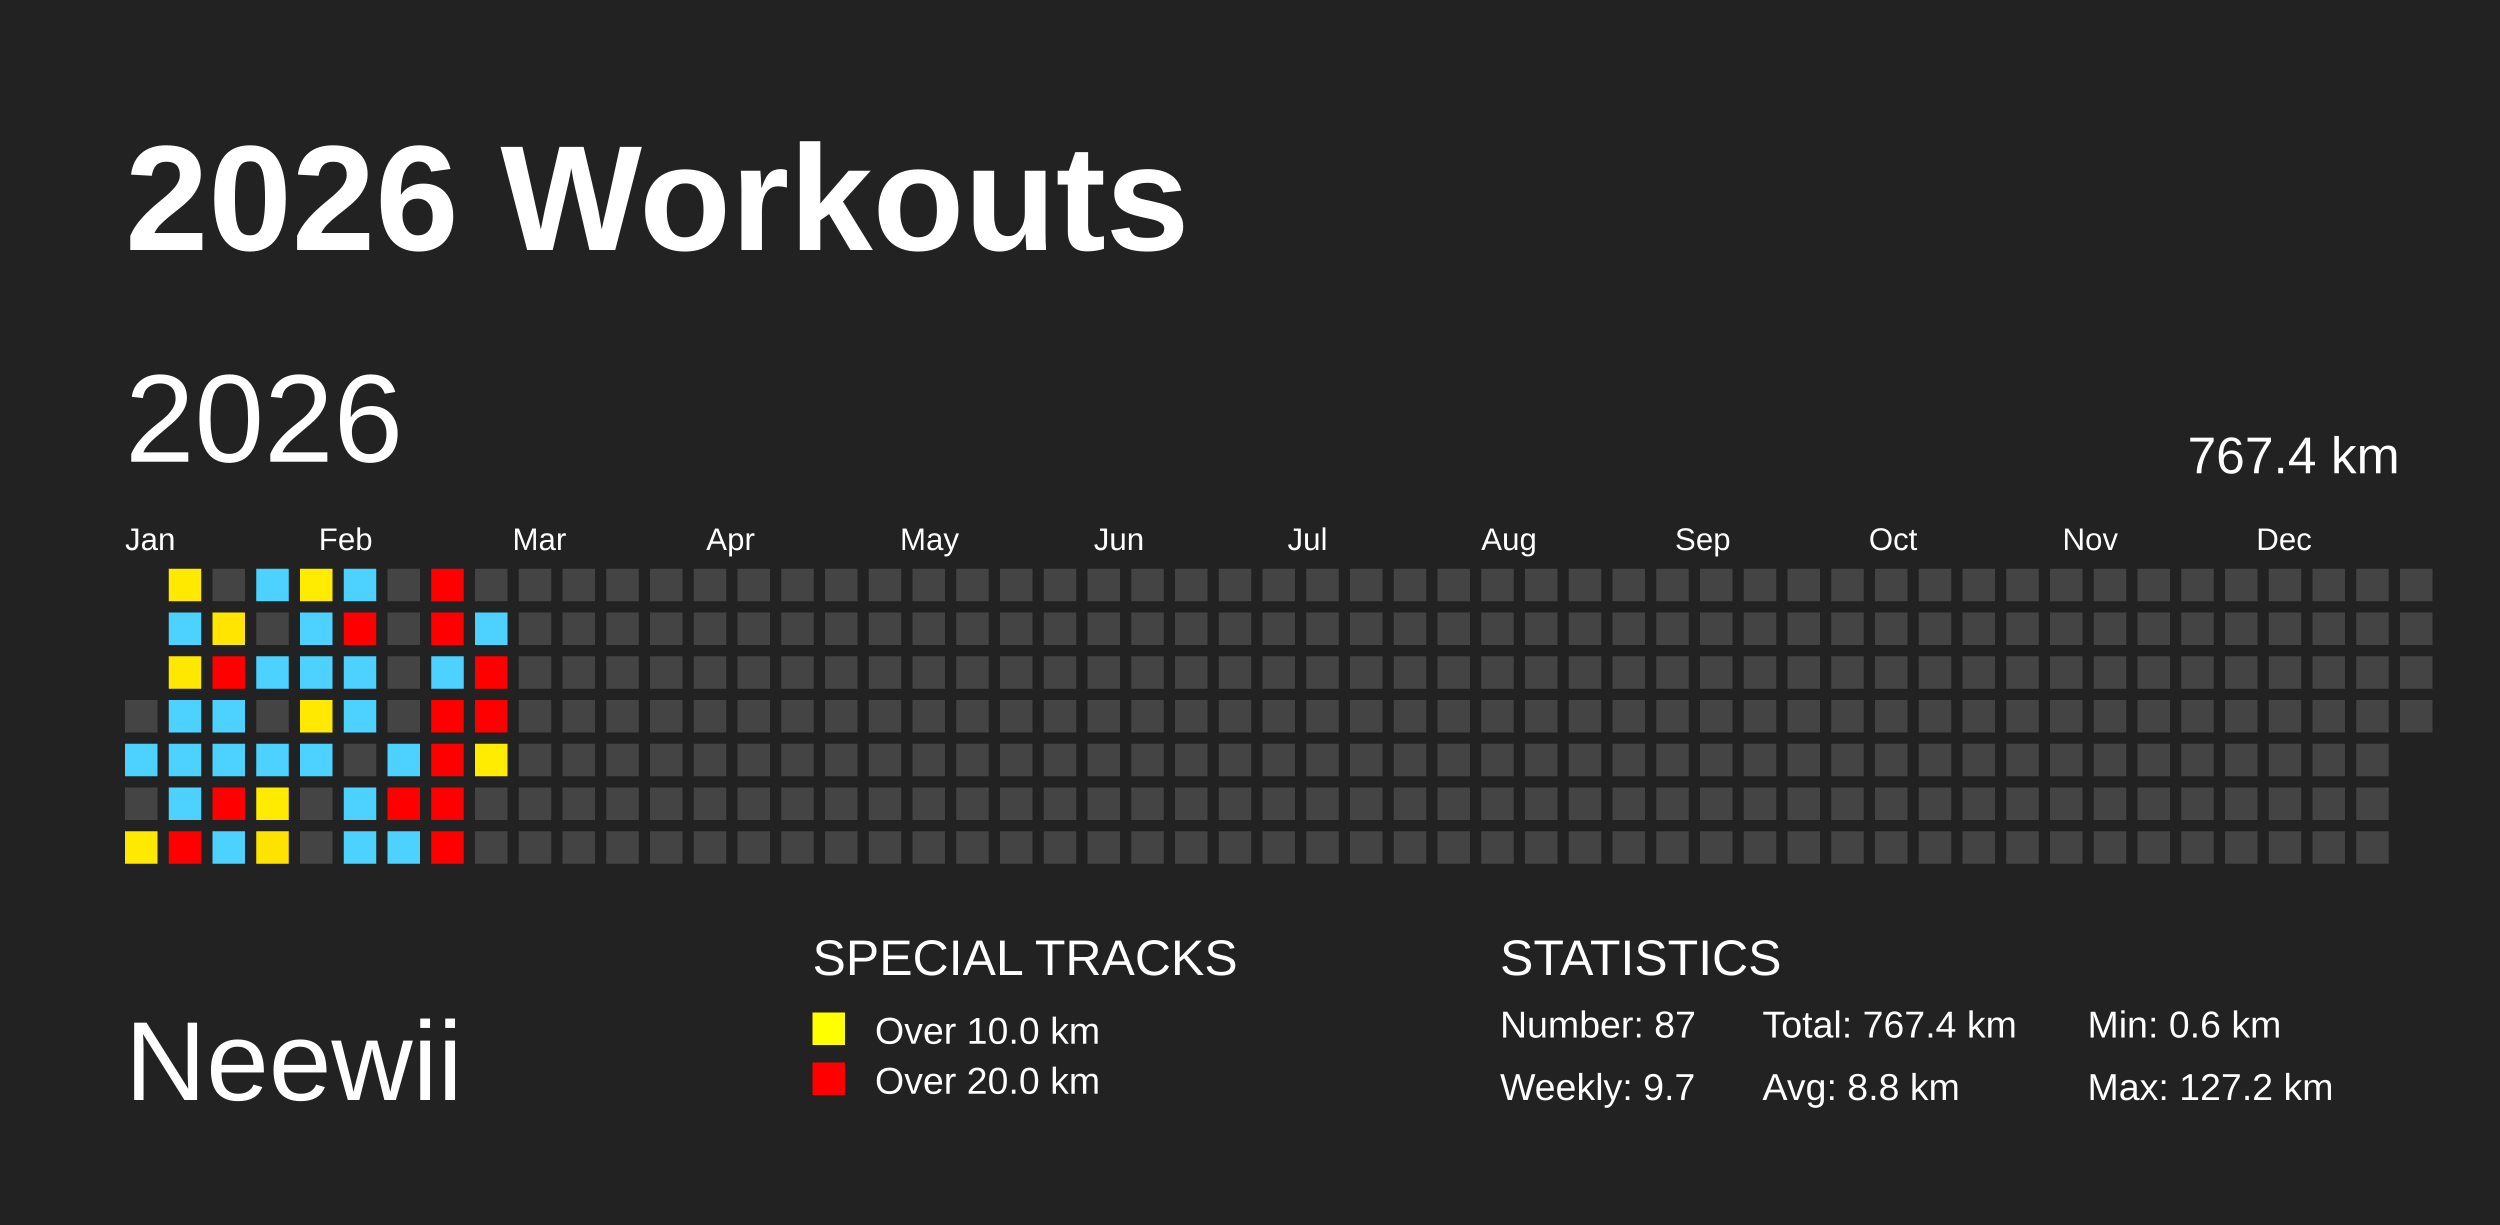
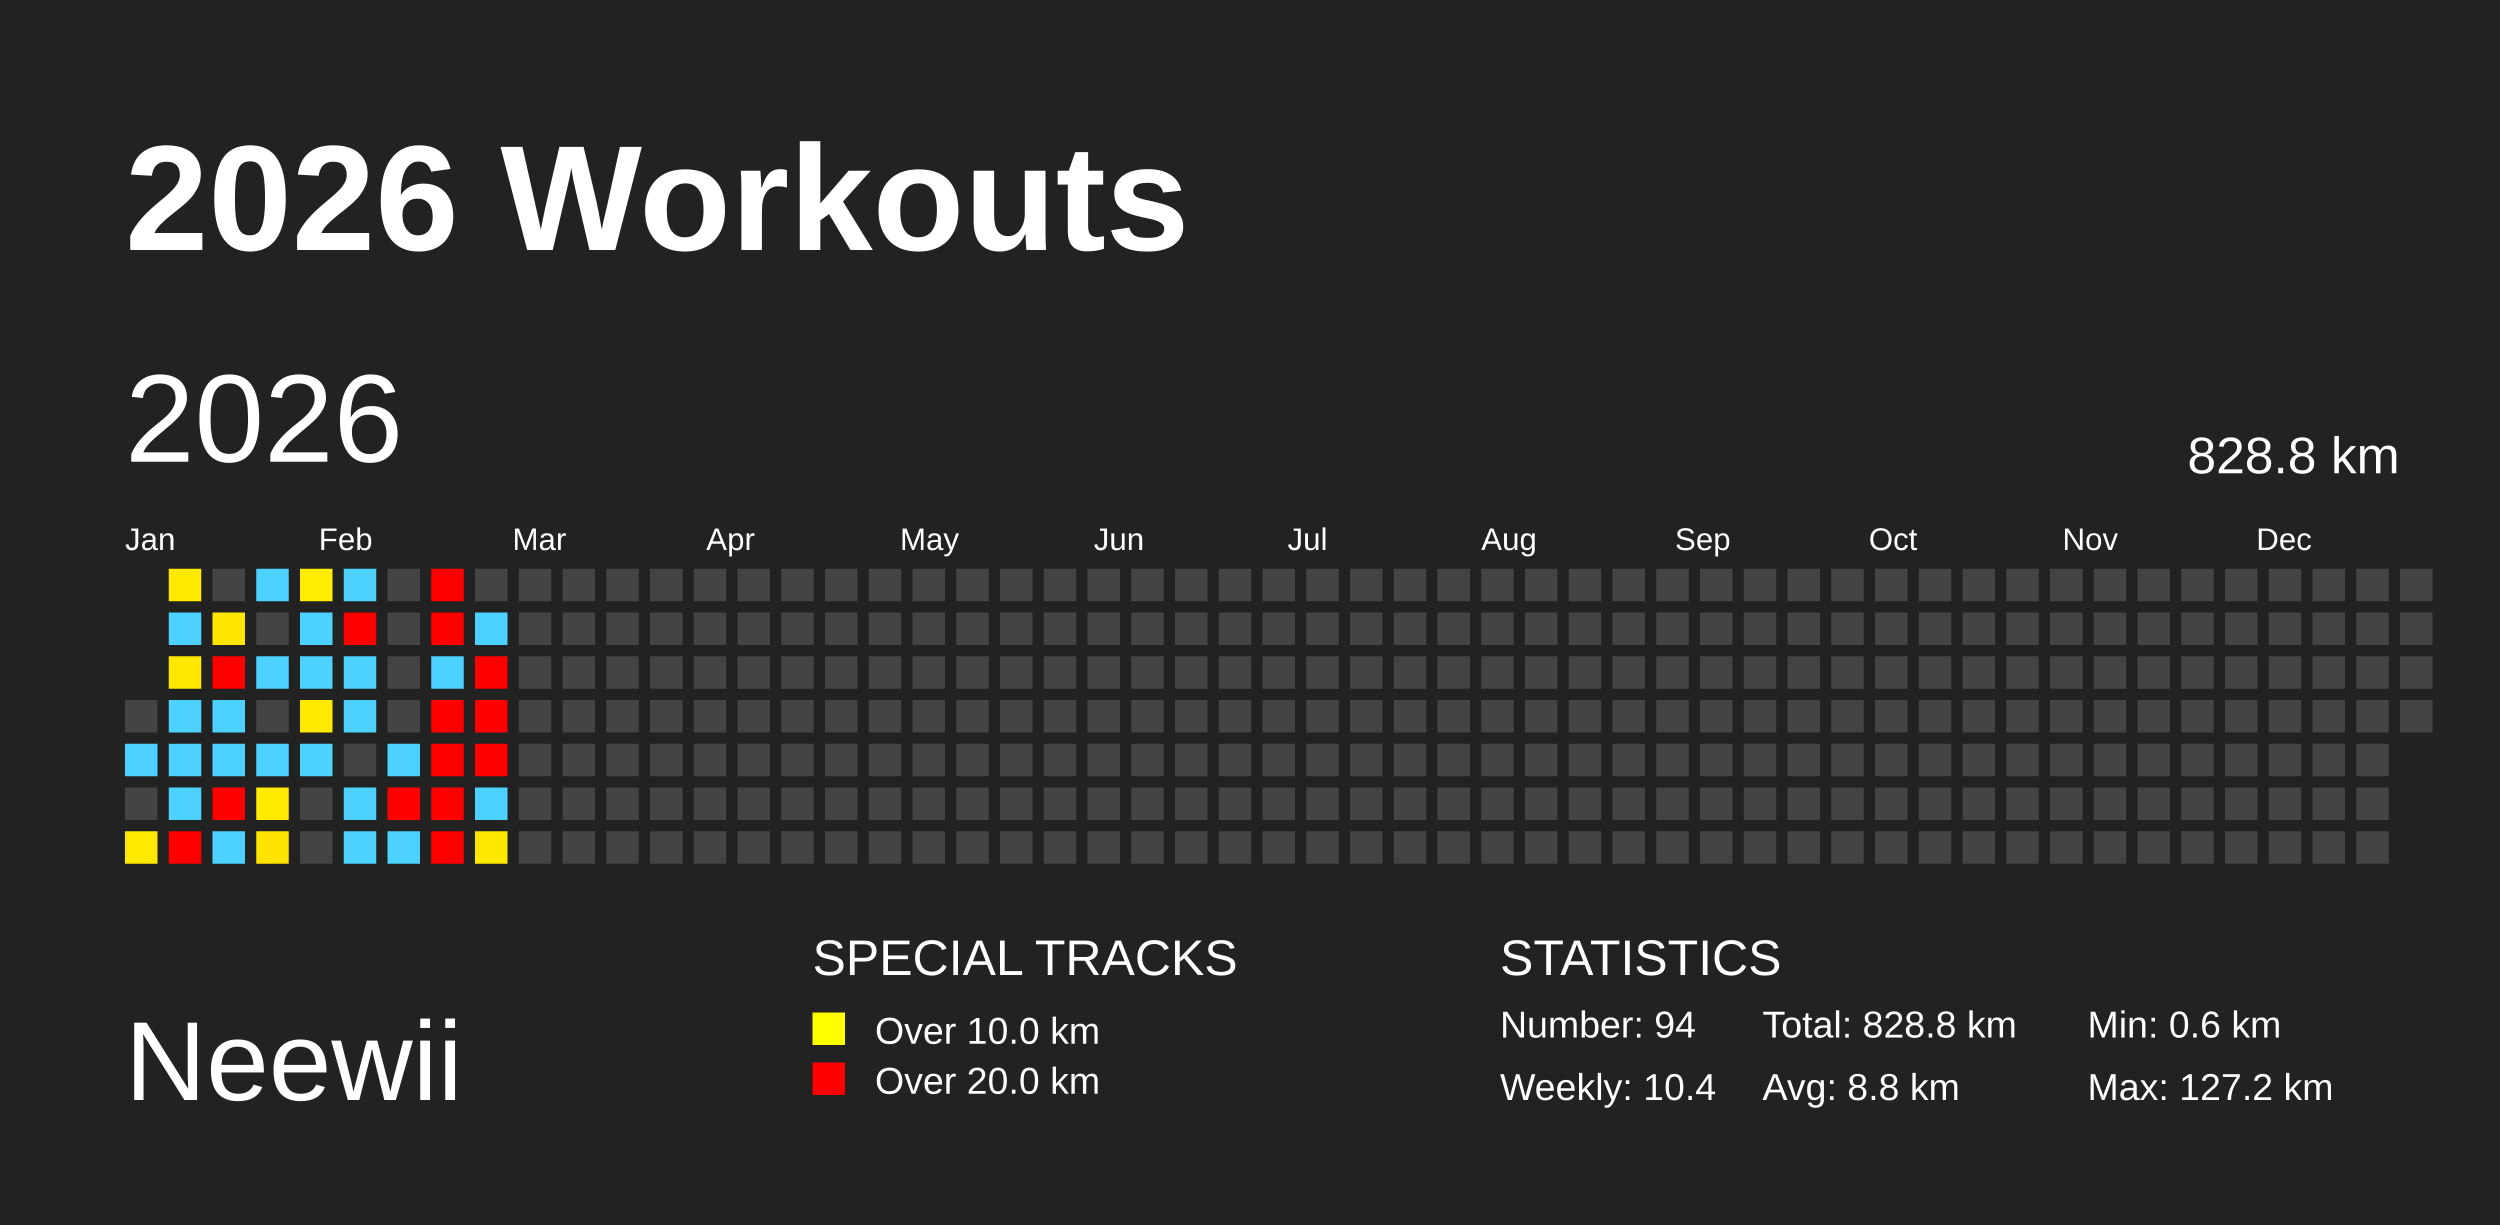
<svg xmlns="http://www.w3.org/2000/svg" baseProfile="full" height="98mm" version="1.1" viewBox="0,0,200,98" width="200mm">
  <defs />
  <rect fill="#222222" height="98" width="200" x="0" y="0" />
  <text fill="#FFFFFF" style="font-size:12px; font-family:Arial; font-weight:bold;" x="10" y="20">2026 Workouts</text>
  <text fill="#FFFFFF" style="font-size:9px; font-family:Arial" x="10" y="88">Neewii</text>
  <text fill="#FFFFFF" style="font-size:4px; font-family:Arial" x="65" y="78">SPECIAL TRACKS</text>
  <rect fill="yellow" height="2.6" width="2.6" x="65" y="81" />
  <text fill="#FFFFFF" style="font-size:3px; font-family:Arial" x="70" y="83.5">Over 10.0 km</text>
  <rect fill="red" height="2.6" width="2.6" x="65" y="85" />
  <text fill="#FFFFFF" style="font-size:3px; font-family:Arial" x="70" y="87.5">Over 20.0 km</text>
  <text fill="#FFFFFF" style="font-size:4px; font-family:Arial" x="120" y="78">STATISTICS</text>
-   <text fill="#FFFFFF" style="font-size:3px; font-family:Arial" x="120" y="83">Number: 87</text>
-   <text fill="#FFFFFF" style="font-size:3px; font-family:Arial" x="120" y="88">Weekly: 9.7</text>
-   <text fill="#FFFFFF" style="font-size:3px; font-family:Arial" x="141" y="83">Total: 767.4 km</text>
+   <text fill="#FFFFFF" style="font-size:3px; font-family:Arial" x="120" y="83">Number: 94</text>
+   <text fill="#FFFFFF" style="font-size:3px; font-family:Arial" x="120" y="88">Weekly: 10.4</text>
+   <text fill="#FFFFFF" style="font-size:3px; font-family:Arial" x="141" y="83">Total: 828.8 km</text>
  <text fill="#FFFFFF" style="font-size:3px; font-family:Arial" x="141" y="88">Avg: 8.8 km</text>
  <text fill="#FFFFFF" style="font-size:3px; font-family:Arial" x="167" y="83">Min: 0.6 km</text>
  <text fill="#FFFFFF" style="font-size:3px; font-family:Arial" x="167" y="88">Max: 127.2 km</text>
  <text dominant-baseline="hanging" fill="#FFFFFF" style="font-size:10.0px; font-family:Arial;" x="10" y="30">2026</text>
-   <text dominant-baseline="hanging" fill="#FFFFFF" style="font-size:4.125px; font-family:Arial;" x="175" y="35">767.4 km</text>
+   <text dominant-baseline="hanging" fill="#FFFFFF" style="font-size:4.125px; font-family:Arial;" x="175" y="35">828.8 km</text>
  <text fill="#FFFFFF" style="font-size:2.5px; font-family:Arial" x="10.0" y="44">Jan</text>
  <text fill="#FFFFFF" style="font-size:2.5px; font-family:Arial" x="25.5" y="44">Feb</text>
  <text fill="#FFFFFF" style="font-size:2.5px; font-family:Arial" x="41.0" y="44">Mar</text>
  <text fill="#FFFFFF" style="font-size:2.5px; font-family:Arial" x="56.5" y="44">Apr</text>
  <text fill="#FFFFFF" style="font-size:2.5px; font-family:Arial" x="72.0" y="44">May</text>
  <text fill="#FFFFFF" style="font-size:2.5px; font-family:Arial" x="87.5" y="44">Jun</text>
  <text fill="#FFFFFF" style="font-size:2.5px; font-family:Arial" x="103.0" y="44">Jul</text>
  <text fill="#FFFFFF" style="font-size:2.5px; font-family:Arial" x="118.5" y="44">Aug</text>
  <text fill="#FFFFFF" style="font-size:2.5px; font-family:Arial" x="134.0" y="44">Sep</text>
  <text fill="#FFFFFF" style="font-size:2.5px; font-family:Arial" x="149.5" y="44">Oct</text>
  <text fill="#FFFFFF" style="font-size:2.5px; font-family:Arial" x="165.0" y="44">Nov</text>
  <text fill="#FFFFFF" style="font-size:2.5px; font-family:Arial" x="180.5" y="44">Dec</text>
  <rect fill="#444444" height="2.6" width="2.6" x="10.0" y="56.0" />
  <rect fill="#4dd2ff" height="2.6" width="2.6" x="10.0" y="59.5" />
  <rect fill="#444444" height="2.6" width="2.6" x="10.0" y="63.0" />
  <rect fill="#ffe900" height="2.6" width="2.6" x="10.0" y="66.5" />
  <rect fill="#ffe900" height="2.6" width="2.6" x="13.5" y="45.5" />
  <rect fill="#4dd2ff" height="2.6" width="2.6" x="13.5" y="49.0" />
  <rect fill="#ffe800" height="2.6" width="2.6" x="13.5" y="52.5" />
  <rect fill="#4dd2ff" height="2.6" width="2.6" x="13.5" y="56.0" />
  <rect fill="#4dd2ff" height="2.6" width="2.6" x="13.5" y="59.5" />
  <rect fill="#4dd2ff" height="2.6" width="2.6" x="13.5" y="63.0" />
  <rect fill="red" height="2.6" width="2.6" x="13.5" y="66.5" />
  <rect fill="#444444" height="2.6" width="2.6" x="17.0" y="45.5" />
  <rect fill="#ffe600" height="2.6" width="2.6" x="17.0" y="49.0" />
  <rect fill="red" height="2.6" width="2.6" x="17.0" y="52.5" />
  <rect fill="#4dd2ff" height="2.6" width="2.6" x="17.0" y="56.0" />
  <rect fill="#4dd2ff" height="2.6" width="2.6" x="17.0" y="59.5" />
  <rect fill="red" height="2.6" width="2.6" x="17.0" y="63.0" />
  <rect fill="#4dd2ff" height="2.6" width="2.6" x="17.0" y="66.5" />
  <rect fill="#4dd2ff" height="2.6" width="2.6" x="20.5" y="45.5" />
  <rect fill="#444444" height="2.6" width="2.6" x="20.5" y="49.0" />
  <rect fill="#4dd2ff" height="2.6" width="2.6" x="20.5" y="52.5" />
  <rect fill="#444444" height="2.6" width="2.6" x="20.5" y="56.0" />
  <rect fill="#4dd2ff" height="2.6" width="2.6" x="20.5" y="59.5" />
  <rect fill="#ffea00" height="2.6" width="2.6" x="20.5" y="63.0" />
  <rect fill="#ffe300" height="2.6" width="2.6" x="20.5" y="66.5" />
  <rect fill="#ffec00" height="2.6" width="2.6" x="24.0" y="45.5" />
  <rect fill="#4dd2ff" height="2.6" width="2.6" x="24.0" y="49.0" />
  <rect fill="#4dd2ff" height="2.6" width="2.6" x="24.0" y="52.5" />
  <rect fill="#ffe900" height="2.6" width="2.6" x="24.0" y="56.0" />
  <rect fill="#4dd2ff" height="2.6" width="2.6" x="24.0" y="59.5" />
  <rect fill="#444444" height="2.6" width="2.6" x="24.0" y="63.0" />
  <rect fill="#444444" height="2.6" width="2.6" x="24.0" y="66.5" />
  <rect fill="#4dd2ff" height="2.6" width="2.6" x="27.5" y="45.5" />
  <rect fill="red" height="2.6" width="2.6" x="27.5" y="49.0" />
  <rect fill="#4dd2ff" height="2.6" width="2.6" x="27.5" y="52.5" />
  <rect fill="#4dd2ff" height="2.6" width="2.6" x="27.5" y="56.0" />
  <rect fill="#444444" height="2.6" width="2.6" x="27.5" y="59.5" />
  <rect fill="#4dd2ff" height="2.6" width="2.6" x="27.5" y="63.0" />
  <rect fill="#4dd2ff" height="2.6" width="2.6" x="27.5" y="66.5" />
  <rect fill="#444444" height="2.6" width="2.6" x="31.0" y="45.5" />
  <rect fill="#444444" height="2.6" width="2.6" x="31.0" y="49.0" />
  <rect fill="#444444" height="2.6" width="2.6" x="31.0" y="52.5" />
  <rect fill="#444444" height="2.6" width="2.6" x="31.0" y="56.0" />
  <rect fill="#4dd2ff" height="2.6" width="2.6" x="31.0" y="59.5" />
  <rect fill="red" height="2.6" width="2.6" x="31.0" y="63.0" />
  <rect fill="#4dd2ff" height="2.6" width="2.6" x="31.0" y="66.5" />
  <rect fill="red" height="2.6" width="2.6" x="34.5" y="45.5" />
  <rect fill="red" height="2.6" width="2.6" x="34.5" y="49.0" />
  <rect fill="#4dd2ff" height="2.6" width="2.6" x="34.5" y="52.5" />
  <rect fill="red" height="2.6" width="2.6" x="34.5" y="56.0" />
  <rect fill="red" height="2.6" width="2.6" x="34.5" y="59.5" />
  <rect fill="red" height="2.6" width="2.6" x="34.5" y="63.0" />
  <rect fill="red" height="2.6" width="2.6" x="34.5" y="66.5" />
  <rect fill="#444444" height="2.6" width="2.6" x="38.0" y="45.5" />
  <rect fill="#4dd2ff" height="2.6" width="2.6" x="38.0" y="49.0" />
  <rect fill="red" height="2.6" width="2.6" x="38.0" y="52.5" />
  <rect fill="red" height="2.6" width="2.6" x="38.0" y="56.0" />
-   <rect fill="#ffec00" height="2.6" width="2.6" x="38.0" y="59.5" />
-   <rect fill="#444444" height="2.6" width="2.6" x="38.0" y="63.0" />
-   <rect fill="#444444" height="2.6" width="2.6" x="38.0" y="66.5" />
+   <rect fill="red" height="2.6" width="2.6" x="38.0" y="59.5" />
+   <rect fill="#4dd2ff" height="2.6" width="2.6" x="38.0" y="63.0" />
+   <rect fill="#ffe800" height="2.6" width="2.6" x="38.0" y="66.5" />
  <rect fill="#444444" height="2.6" width="2.6" x="41.5" y="45.5" />
  <rect fill="#444444" height="2.6" width="2.6" x="41.5" y="49.0" />
  <rect fill="#444444" height="2.6" width="2.6" x="41.5" y="52.5" />
  <rect fill="#444444" height="2.6" width="2.6" x="41.5" y="56.0" />
  <rect fill="#444444" height="2.6" width="2.6" x="41.5" y="59.5" />
  <rect fill="#444444" height="2.6" width="2.6" x="41.5" y="63.0" />
  <rect fill="#444444" height="2.6" width="2.6" x="41.5" y="66.5" />
  <rect fill="#444444" height="2.6" width="2.6" x="45.0" y="45.5" />
  <rect fill="#444444" height="2.6" width="2.6" x="45.0" y="49.0" />
  <rect fill="#444444" height="2.6" width="2.6" x="45.0" y="52.5" />
  <rect fill="#444444" height="2.6" width="2.6" x="45.0" y="56.0" />
  <rect fill="#444444" height="2.6" width="2.6" x="45.0" y="59.5" />
  <rect fill="#444444" height="2.6" width="2.6" x="45.0" y="63.0" />
  <rect fill="#444444" height="2.6" width="2.6" x="45.0" y="66.5" />
  <rect fill="#444444" height="2.6" width="2.6" x="48.5" y="45.5" />
  <rect fill="#444444" height="2.6" width="2.6" x="48.5" y="49.0" />
  <rect fill="#444444" height="2.6" width="2.6" x="48.5" y="52.5" />
  <rect fill="#444444" height="2.6" width="2.6" x="48.5" y="56.0" />
  <rect fill="#444444" height="2.6" width="2.6" x="48.5" y="59.5" />
  <rect fill="#444444" height="2.6" width="2.6" x="48.5" y="63.0" />
  <rect fill="#444444" height="2.6" width="2.6" x="48.5" y="66.5" />
  <rect fill="#444444" height="2.6" width="2.6" x="52.0" y="45.5" />
  <rect fill="#444444" height="2.6" width="2.6" x="52.0" y="49.0" />
  <rect fill="#444444" height="2.6" width="2.6" x="52.0" y="52.5" />
  <rect fill="#444444" height="2.6" width="2.6" x="52.0" y="56.0" />
  <rect fill="#444444" height="2.6" width="2.6" x="52.0" y="59.5" />
  <rect fill="#444444" height="2.6" width="2.6" x="52.0" y="63.0" />
  <rect fill="#444444" height="2.6" width="2.6" x="52.0" y="66.5" />
  <rect fill="#444444" height="2.6" width="2.6" x="55.5" y="45.5" />
  <rect fill="#444444" height="2.6" width="2.6" x="55.5" y="49.0" />
  <rect fill="#444444" height="2.6" width="2.6" x="55.5" y="52.5" />
  <rect fill="#444444" height="2.6" width="2.6" x="55.5" y="56.0" />
  <rect fill="#444444" height="2.6" width="2.6" x="55.5" y="59.5" />
  <rect fill="#444444" height="2.6" width="2.6" x="55.5" y="63.0" />
  <rect fill="#444444" height="2.6" width="2.6" x="55.5" y="66.5" />
  <rect fill="#444444" height="2.6" width="2.6" x="59.0" y="45.5" />
  <rect fill="#444444" height="2.6" width="2.6" x="59.0" y="49.0" />
  <rect fill="#444444" height="2.6" width="2.6" x="59.0" y="52.5" />
  <rect fill="#444444" height="2.6" width="2.6" x="59.0" y="56.0" />
  <rect fill="#444444" height="2.6" width="2.6" x="59.0" y="59.5" />
  <rect fill="#444444" height="2.6" width="2.6" x="59.0" y="63.0" />
  <rect fill="#444444" height="2.6" width="2.6" x="59.0" y="66.5" />
  <rect fill="#444444" height="2.6" width="2.6" x="62.5" y="45.5" />
  <rect fill="#444444" height="2.6" width="2.6" x="62.5" y="49.0" />
  <rect fill="#444444" height="2.6" width="2.6" x="62.5" y="52.5" />
  <rect fill="#444444" height="2.6" width="2.6" x="62.5" y="56.0" />
  <rect fill="#444444" height="2.6" width="2.6" x="62.5" y="59.5" />
  <rect fill="#444444" height="2.6" width="2.6" x="62.5" y="63.0" />
  <rect fill="#444444" height="2.6" width="2.6" x="62.5" y="66.5" />
  <rect fill="#444444" height="2.6" width="2.6" x="66.0" y="45.5" />
  <rect fill="#444444" height="2.6" width="2.6" x="66.0" y="49.0" />
  <rect fill="#444444" height="2.6" width="2.6" x="66.0" y="52.5" />
  <rect fill="#444444" height="2.6" width="2.6" x="66.0" y="56.0" />
  <rect fill="#444444" height="2.6" width="2.6" x="66.0" y="59.5" />
  <rect fill="#444444" height="2.6" width="2.6" x="66.0" y="63.0" />
  <rect fill="#444444" height="2.6" width="2.6" x="66.0" y="66.5" />
  <rect fill="#444444" height="2.6" width="2.6" x="69.5" y="45.5" />
  <rect fill="#444444" height="2.6" width="2.6" x="69.5" y="49.0" />
  <rect fill="#444444" height="2.6" width="2.6" x="69.5" y="52.5" />
  <rect fill="#444444" height="2.6" width="2.6" x="69.5" y="56.0" />
  <rect fill="#444444" height="2.6" width="2.6" x="69.5" y="59.5" />
  <rect fill="#444444" height="2.6" width="2.6" x="69.5" y="63.0" />
  <rect fill="#444444" height="2.6" width="2.6" x="69.5" y="66.5" />
  <rect fill="#444444" height="2.6" width="2.6" x="73.0" y="45.5" />
  <rect fill="#444444" height="2.6" width="2.6" x="73.0" y="49.0" />
  <rect fill="#444444" height="2.6" width="2.6" x="73.0" y="52.5" />
  <rect fill="#444444" height="2.6" width="2.6" x="73.0" y="56.0" />
  <rect fill="#444444" height="2.6" width="2.6" x="73.0" y="59.5" />
  <rect fill="#444444" height="2.6" width="2.6" x="73.0" y="63.0" />
  <rect fill="#444444" height="2.6" width="2.6" x="73.0" y="66.5" />
  <rect fill="#444444" height="2.6" width="2.6" x="76.5" y="45.5" />
  <rect fill="#444444" height="2.6" width="2.6" x="76.5" y="49.0" />
  <rect fill="#444444" height="2.6" width="2.6" x="76.5" y="52.5" />
  <rect fill="#444444" height="2.6" width="2.6" x="76.5" y="56.0" />
  <rect fill="#444444" height="2.6" width="2.6" x="76.5" y="59.5" />
  <rect fill="#444444" height="2.6" width="2.6" x="76.5" y="63.0" />
  <rect fill="#444444" height="2.6" width="2.6" x="76.5" y="66.5" />
  <rect fill="#444444" height="2.6" width="2.6" x="80.0" y="45.5" />
  <rect fill="#444444" height="2.6" width="2.6" x="80.0" y="49.0" />
  <rect fill="#444444" height="2.6" width="2.6" x="80.0" y="52.5" />
  <rect fill="#444444" height="2.6" width="2.6" x="80.0" y="56.0" />
  <rect fill="#444444" height="2.6" width="2.6" x="80.0" y="59.5" />
  <rect fill="#444444" height="2.6" width="2.6" x="80.0" y="63.0" />
  <rect fill="#444444" height="2.6" width="2.6" x="80.0" y="66.5" />
  <rect fill="#444444" height="2.6" width="2.6" x="83.5" y="45.5" />
  <rect fill="#444444" height="2.6" width="2.6" x="83.5" y="49.0" />
  <rect fill="#444444" height="2.6" width="2.6" x="83.5" y="52.5" />
  <rect fill="#444444" height="2.6" width="2.6" x="83.5" y="56.0" />
  <rect fill="#444444" height="2.6" width="2.6" x="83.5" y="59.5" />
  <rect fill="#444444" height="2.6" width="2.6" x="83.5" y="63.0" />
  <rect fill="#444444" height="2.6" width="2.6" x="83.5" y="66.5" />
  <rect fill="#444444" height="2.6" width="2.6" x="87.0" y="45.5" />
  <rect fill="#444444" height="2.6" width="2.6" x="87.0" y="49.0" />
  <rect fill="#444444" height="2.6" width="2.6" x="87.0" y="52.5" />
  <rect fill="#444444" height="2.6" width="2.6" x="87.0" y="56.0" />
  <rect fill="#444444" height="2.6" width="2.6" x="87.0" y="59.5" />
  <rect fill="#444444" height="2.6" width="2.6" x="87.0" y="63.0" />
  <rect fill="#444444" height="2.6" width="2.6" x="87.0" y="66.5" />
  <rect fill="#444444" height="2.6" width="2.6" x="90.5" y="45.5" />
  <rect fill="#444444" height="2.6" width="2.6" x="90.5" y="49.0" />
  <rect fill="#444444" height="2.6" width="2.6" x="90.5" y="52.5" />
  <rect fill="#444444" height="2.6" width="2.6" x="90.5" y="56.0" />
  <rect fill="#444444" height="2.6" width="2.6" x="90.5" y="59.5" />
  <rect fill="#444444" height="2.6" width="2.6" x="90.5" y="63.0" />
  <rect fill="#444444" height="2.6" width="2.6" x="90.5" y="66.5" />
  <rect fill="#444444" height="2.6" width="2.6" x="94.0" y="45.5" />
  <rect fill="#444444" height="2.6" width="2.6" x="94.0" y="49.0" />
  <rect fill="#444444" height="2.6" width="2.6" x="94.0" y="52.5" />
  <rect fill="#444444" height="2.6" width="2.6" x="94.0" y="56.0" />
  <rect fill="#444444" height="2.6" width="2.6" x="94.0" y="59.5" />
  <rect fill="#444444" height="2.6" width="2.6" x="94.0" y="63.0" />
  <rect fill="#444444" height="2.6" width="2.6" x="94.0" y="66.5" />
  <rect fill="#444444" height="2.6" width="2.6" x="97.5" y="45.5" />
  <rect fill="#444444" height="2.6" width="2.6" x="97.5" y="49.0" />
  <rect fill="#444444" height="2.6" width="2.6" x="97.5" y="52.5" />
  <rect fill="#444444" height="2.6" width="2.6" x="97.5" y="56.0" />
  <rect fill="#444444" height="2.6" width="2.6" x="97.5" y="59.5" />
  <rect fill="#444444" height="2.6" width="2.6" x="97.5" y="63.0" />
  <rect fill="#444444" height="2.6" width="2.6" x="97.5" y="66.5" />
  <rect fill="#444444" height="2.6" width="2.6" x="101.0" y="45.5" />
  <rect fill="#444444" height="2.6" width="2.6" x="101.0" y="49.0" />
  <rect fill="#444444" height="2.6" width="2.6" x="101.0" y="52.5" />
  <rect fill="#444444" height="2.6" width="2.6" x="101.0" y="56.0" />
  <rect fill="#444444" height="2.6" width="2.6" x="101.0" y="59.5" />
  <rect fill="#444444" height="2.6" width="2.6" x="101.0" y="63.0" />
  <rect fill="#444444" height="2.6" width="2.6" x="101.0" y="66.5" />
  <rect fill="#444444" height="2.6" width="2.6" x="104.5" y="45.5" />
  <rect fill="#444444" height="2.6" width="2.6" x="104.5" y="49.0" />
  <rect fill="#444444" height="2.6" width="2.6" x="104.5" y="52.5" />
  <rect fill="#444444" height="2.6" width="2.6" x="104.5" y="56.0" />
  <rect fill="#444444" height="2.6" width="2.6" x="104.5" y="59.5" />
  <rect fill="#444444" height="2.6" width="2.6" x="104.5" y="63.0" />
  <rect fill="#444444" height="2.6" width="2.6" x="104.5" y="66.5" />
  <rect fill="#444444" height="2.6" width="2.6" x="108.0" y="45.5" />
  <rect fill="#444444" height="2.6" width="2.6" x="108.0" y="49.0" />
  <rect fill="#444444" height="2.6" width="2.6" x="108.0" y="52.5" />
  <rect fill="#444444" height="2.6" width="2.6" x="108.0" y="56.0" />
  <rect fill="#444444" height="2.6" width="2.6" x="108.0" y="59.5" />
  <rect fill="#444444" height="2.6" width="2.6" x="108.0" y="63.0" />
  <rect fill="#444444" height="2.6" width="2.6" x="108.0" y="66.5" />
  <rect fill="#444444" height="2.6" width="2.6" x="111.5" y="45.5" />
  <rect fill="#444444" height="2.6" width="2.6" x="111.5" y="49.0" />
  <rect fill="#444444" height="2.6" width="2.6" x="111.5" y="52.5" />
  <rect fill="#444444" height="2.6" width="2.6" x="111.5" y="56.0" />
  <rect fill="#444444" height="2.6" width="2.6" x="111.5" y="59.5" />
  <rect fill="#444444" height="2.6" width="2.6" x="111.5" y="63.0" />
  <rect fill="#444444" height="2.6" width="2.6" x="111.5" y="66.5" />
  <rect fill="#444444" height="2.6" width="2.6" x="115.0" y="45.5" />
  <rect fill="#444444" height="2.6" width="2.6" x="115.0" y="49.0" />
  <rect fill="#444444" height="2.6" width="2.6" x="115.0" y="52.5" />
  <rect fill="#444444" height="2.6" width="2.6" x="115.0" y="56.0" />
  <rect fill="#444444" height="2.6" width="2.6" x="115.0" y="59.5" />
  <rect fill="#444444" height="2.6" width="2.6" x="115.0" y="63.0" />
  <rect fill="#444444" height="2.6" width="2.6" x="115.0" y="66.5" />
  <rect fill="#444444" height="2.6" width="2.6" x="118.5" y="45.5" />
  <rect fill="#444444" height="2.6" width="2.6" x="118.5" y="49.0" />
  <rect fill="#444444" height="2.6" width="2.6" x="118.5" y="52.5" />
  <rect fill="#444444" height="2.6" width="2.6" x="118.5" y="56.0" />
  <rect fill="#444444" height="2.6" width="2.6" x="118.5" y="59.5" />
  <rect fill="#444444" height="2.6" width="2.6" x="118.5" y="63.0" />
  <rect fill="#444444" height="2.6" width="2.6" x="118.5" y="66.5" />
  <rect fill="#444444" height="2.6" width="2.6" x="122.0" y="45.5" />
  <rect fill="#444444" height="2.6" width="2.6" x="122.0" y="49.0" />
  <rect fill="#444444" height="2.6" width="2.6" x="122.0" y="52.5" />
  <rect fill="#444444" height="2.6" width="2.6" x="122.0" y="56.0" />
  <rect fill="#444444" height="2.6" width="2.6" x="122.0" y="59.5" />
  <rect fill="#444444" height="2.6" width="2.6" x="122.0" y="63.0" />
  <rect fill="#444444" height="2.6" width="2.6" x="122.0" y="66.5" />
  <rect fill="#444444" height="2.6" width="2.6" x="125.5" y="45.5" />
  <rect fill="#444444" height="2.6" width="2.6" x="125.5" y="49.0" />
  <rect fill="#444444" height="2.6" width="2.6" x="125.5" y="52.5" />
  <rect fill="#444444" height="2.6" width="2.6" x="125.5" y="56.0" />
  <rect fill="#444444" height="2.6" width="2.6" x="125.5" y="59.5" />
  <rect fill="#444444" height="2.6" width="2.6" x="125.5" y="63.0" />
  <rect fill="#444444" height="2.6" width="2.6" x="125.5" y="66.5" />
  <rect fill="#444444" height="2.6" width="2.6" x="129.0" y="45.5" />
  <rect fill="#444444" height="2.6" width="2.6" x="129.0" y="49.0" />
  <rect fill="#444444" height="2.6" width="2.6" x="129.0" y="52.5" />
  <rect fill="#444444" height="2.6" width="2.6" x="129.0" y="56.0" />
  <rect fill="#444444" height="2.6" width="2.6" x="129.0" y="59.5" />
  <rect fill="#444444" height="2.6" width="2.6" x="129.0" y="63.0" />
  <rect fill="#444444" height="2.6" width="2.6" x="129.0" y="66.5" />
  <rect fill="#444444" height="2.6" width="2.6" x="132.5" y="45.5" />
  <rect fill="#444444" height="2.6" width="2.6" x="132.5" y="49.0" />
  <rect fill="#444444" height="2.6" width="2.6" x="132.5" y="52.5" />
  <rect fill="#444444" height="2.6" width="2.6" x="132.5" y="56.0" />
  <rect fill="#444444" height="2.6" width="2.6" x="132.5" y="59.5" />
  <rect fill="#444444" height="2.6" width="2.6" x="132.5" y="63.0" />
  <rect fill="#444444" height="2.6" width="2.6" x="132.5" y="66.5" />
  <rect fill="#444444" height="2.6" width="2.6" x="136.0" y="45.5" />
  <rect fill="#444444" height="2.6" width="2.6" x="136.0" y="49.0" />
  <rect fill="#444444" height="2.6" width="2.6" x="136.0" y="52.5" />
  <rect fill="#444444" height="2.6" width="2.6" x="136.0" y="56.0" />
  <rect fill="#444444" height="2.6" width="2.6" x="136.0" y="59.5" />
  <rect fill="#444444" height="2.6" width="2.6" x="136.0" y="63.0" />
  <rect fill="#444444" height="2.6" width="2.6" x="136.0" y="66.5" />
  <rect fill="#444444" height="2.6" width="2.6" x="139.5" y="45.5" />
  <rect fill="#444444" height="2.6" width="2.6" x="139.5" y="49.0" />
  <rect fill="#444444" height="2.6" width="2.6" x="139.5" y="52.5" />
  <rect fill="#444444" height="2.6" width="2.6" x="139.5" y="56.0" />
  <rect fill="#444444" height="2.6" width="2.6" x="139.5" y="59.5" />
  <rect fill="#444444" height="2.6" width="2.6" x="139.5" y="63.0" />
  <rect fill="#444444" height="2.6" width="2.6" x="139.5" y="66.5" />
  <rect fill="#444444" height="2.6" width="2.6" x="143.0" y="45.5" />
  <rect fill="#444444" height="2.6" width="2.6" x="143.0" y="49.0" />
  <rect fill="#444444" height="2.6" width="2.6" x="143.0" y="52.5" />
  <rect fill="#444444" height="2.6" width="2.6" x="143.0" y="56.0" />
  <rect fill="#444444" height="2.6" width="2.6" x="143.0" y="59.5" />
  <rect fill="#444444" height="2.6" width="2.6" x="143.0" y="63.0" />
  <rect fill="#444444" height="2.6" width="2.6" x="143.0" y="66.5" />
  <rect fill="#444444" height="2.6" width="2.6" x="146.5" y="45.5" />
  <rect fill="#444444" height="2.6" width="2.6" x="146.5" y="49.0" />
  <rect fill="#444444" height="2.6" width="2.6" x="146.5" y="52.5" />
  <rect fill="#444444" height="2.6" width="2.6" x="146.5" y="56.0" />
  <rect fill="#444444" height="2.6" width="2.6" x="146.5" y="59.5" />
  <rect fill="#444444" height="2.6" width="2.6" x="146.5" y="63.0" />
  <rect fill="#444444" height="2.6" width="2.6" x="146.5" y="66.5" />
  <rect fill="#444444" height="2.6" width="2.6" x="150.0" y="45.5" />
  <rect fill="#444444" height="2.6" width="2.6" x="150.0" y="49.0" />
  <rect fill="#444444" height="2.6" width="2.6" x="150.0" y="52.5" />
  <rect fill="#444444" height="2.6" width="2.6" x="150.0" y="56.0" />
  <rect fill="#444444" height="2.6" width="2.6" x="150.0" y="59.5" />
  <rect fill="#444444" height="2.6" width="2.6" x="150.0" y="63.0" />
  <rect fill="#444444" height="2.6" width="2.6" x="150.0" y="66.5" />
  <rect fill="#444444" height="2.6" width="2.6" x="153.5" y="45.5" />
  <rect fill="#444444" height="2.6" width="2.6" x="153.5" y="49.0" />
  <rect fill="#444444" height="2.6" width="2.6" x="153.5" y="52.5" />
  <rect fill="#444444" height="2.6" width="2.6" x="153.5" y="56.0" />
  <rect fill="#444444" height="2.6" width="2.6" x="153.5" y="59.5" />
  <rect fill="#444444" height="2.6" width="2.6" x="153.5" y="63.0" />
  <rect fill="#444444" height="2.6" width="2.6" x="153.5" y="66.5" />
  <rect fill="#444444" height="2.6" width="2.6" x="157.0" y="45.5" />
  <rect fill="#444444" height="2.6" width="2.6" x="157.0" y="49.0" />
  <rect fill="#444444" height="2.6" width="2.6" x="157.0" y="52.5" />
  <rect fill="#444444" height="2.6" width="2.6" x="157.0" y="56.0" />
  <rect fill="#444444" height="2.6" width="2.6" x="157.0" y="59.5" />
  <rect fill="#444444" height="2.6" width="2.6" x="157.0" y="63.0" />
  <rect fill="#444444" height="2.6" width="2.6" x="157.0" y="66.5" />
  <rect fill="#444444" height="2.6" width="2.6" x="160.5" y="45.5" />
  <rect fill="#444444" height="2.6" width="2.6" x="160.5" y="49.0" />
  <rect fill="#444444" height="2.6" width="2.6" x="160.5" y="52.5" />
  <rect fill="#444444" height="2.6" width="2.6" x="160.5" y="56.0" />
  <rect fill="#444444" height="2.6" width="2.6" x="160.5" y="59.5" />
  <rect fill="#444444" height="2.6" width="2.6" x="160.5" y="63.0" />
  <rect fill="#444444" height="2.6" width="2.6" x="160.5" y="66.5" />
  <rect fill="#444444" height="2.6" width="2.6" x="164.0" y="45.5" />
  <rect fill="#444444" height="2.6" width="2.6" x="164.0" y="49.0" />
  <rect fill="#444444" height="2.6" width="2.6" x="164.0" y="52.5" />
  <rect fill="#444444" height="2.6" width="2.6" x="164.0" y="56.0" />
  <rect fill="#444444" height="2.6" width="2.6" x="164.0" y="59.5" />
  <rect fill="#444444" height="2.6" width="2.6" x="164.0" y="63.0" />
  <rect fill="#444444" height="2.6" width="2.6" x="164.0" y="66.5" />
  <rect fill="#444444" height="2.6" width="2.6" x="167.5" y="45.5" />
  <rect fill="#444444" height="2.6" width="2.6" x="167.5" y="49.0" />
  <rect fill="#444444" height="2.6" width="2.6" x="167.5" y="52.5" />
  <rect fill="#444444" height="2.6" width="2.6" x="167.5" y="56.0" />
  <rect fill="#444444" height="2.6" width="2.6" x="167.5" y="59.5" />
  <rect fill="#444444" height="2.6" width="2.6" x="167.5" y="63.0" />
  <rect fill="#444444" height="2.6" width="2.6" x="167.5" y="66.5" />
  <rect fill="#444444" height="2.6" width="2.6" x="171.0" y="45.5" />
  <rect fill="#444444" height="2.6" width="2.6" x="171.0" y="49.0" />
  <rect fill="#444444" height="2.6" width="2.6" x="171.0" y="52.5" />
  <rect fill="#444444" height="2.6" width="2.6" x="171.0" y="56.0" />
  <rect fill="#444444" height="2.6" width="2.6" x="171.0" y="59.5" />
  <rect fill="#444444" height="2.6" width="2.6" x="171.0" y="63.0" />
  <rect fill="#444444" height="2.6" width="2.6" x="171.0" y="66.5" />
  <rect fill="#444444" height="2.6" width="2.6" x="174.5" y="45.5" />
  <rect fill="#444444" height="2.6" width="2.6" x="174.5" y="49.0" />
  <rect fill="#444444" height="2.6" width="2.6" x="174.5" y="52.5" />
  <rect fill="#444444" height="2.6" width="2.6" x="174.5" y="56.0" />
  <rect fill="#444444" height="2.6" width="2.6" x="174.5" y="59.5" />
  <rect fill="#444444" height="2.6" width="2.6" x="174.5" y="63.0" />
  <rect fill="#444444" height="2.6" width="2.6" x="174.5" y="66.5" />
  <rect fill="#444444" height="2.6" width="2.6" x="178.0" y="45.5" />
  <rect fill="#444444" height="2.6" width="2.6" x="178.0" y="49.0" />
  <rect fill="#444444" height="2.6" width="2.6" x="178.0" y="52.5" />
  <rect fill="#444444" height="2.6" width="2.6" x="178.0" y="56.0" />
  <rect fill="#444444" height="2.6" width="2.6" x="178.0" y="59.5" />
  <rect fill="#444444" height="2.6" width="2.6" x="178.0" y="63.0" />
  <rect fill="#444444" height="2.6" width="2.6" x="178.0" y="66.5" />
  <rect fill="#444444" height="2.6" width="2.6" x="181.5" y="45.5" />
  <rect fill="#444444" height="2.6" width="2.6" x="181.5" y="49.0" />
  <rect fill="#444444" height="2.6" width="2.6" x="181.5" y="52.5" />
  <rect fill="#444444" height="2.6" width="2.6" x="181.5" y="56.0" />
  <rect fill="#444444" height="2.6" width="2.6" x="181.5" y="59.5" />
  <rect fill="#444444" height="2.6" width="2.6" x="181.5" y="63.0" />
  <rect fill="#444444" height="2.6" width="2.6" x="181.5" y="66.5" />
  <rect fill="#444444" height="2.6" width="2.6" x="185.0" y="45.5" />
  <rect fill="#444444" height="2.6" width="2.6" x="185.0" y="49.0" />
  <rect fill="#444444" height="2.6" width="2.6" x="185.0" y="52.5" />
  <rect fill="#444444" height="2.6" width="2.6" x="185.0" y="56.0" />
  <rect fill="#444444" height="2.6" width="2.6" x="185.0" y="59.5" />
  <rect fill="#444444" height="2.6" width="2.6" x="185.0" y="63.0" />
  <rect fill="#444444" height="2.6" width="2.6" x="185.0" y="66.5" />
  <rect fill="#444444" height="2.6" width="2.6" x="188.5" y="45.5" />
  <rect fill="#444444" height="2.6" width="2.6" x="188.5" y="49.0" />
  <rect fill="#444444" height="2.6" width="2.6" x="188.5" y="52.5" />
  <rect fill="#444444" height="2.6" width="2.6" x="188.5" y="56.0" />
  <rect fill="#444444" height="2.6" width="2.6" x="188.5" y="59.5" />
  <rect fill="#444444" height="2.6" width="2.6" x="188.5" y="63.0" />
  <rect fill="#444444" height="2.6" width="2.6" x="188.5" y="66.5" />
  <rect fill="#444444" height="2.6" width="2.6" x="192.0" y="45.5" />
  <rect fill="#444444" height="2.6" width="2.6" x="192.0" y="49.0" />
  <rect fill="#444444" height="2.6" width="2.6" x="192.0" y="52.5" />
  <rect fill="#444444" height="2.6" width="2.6" x="192.0" y="56.0" />
</svg>
